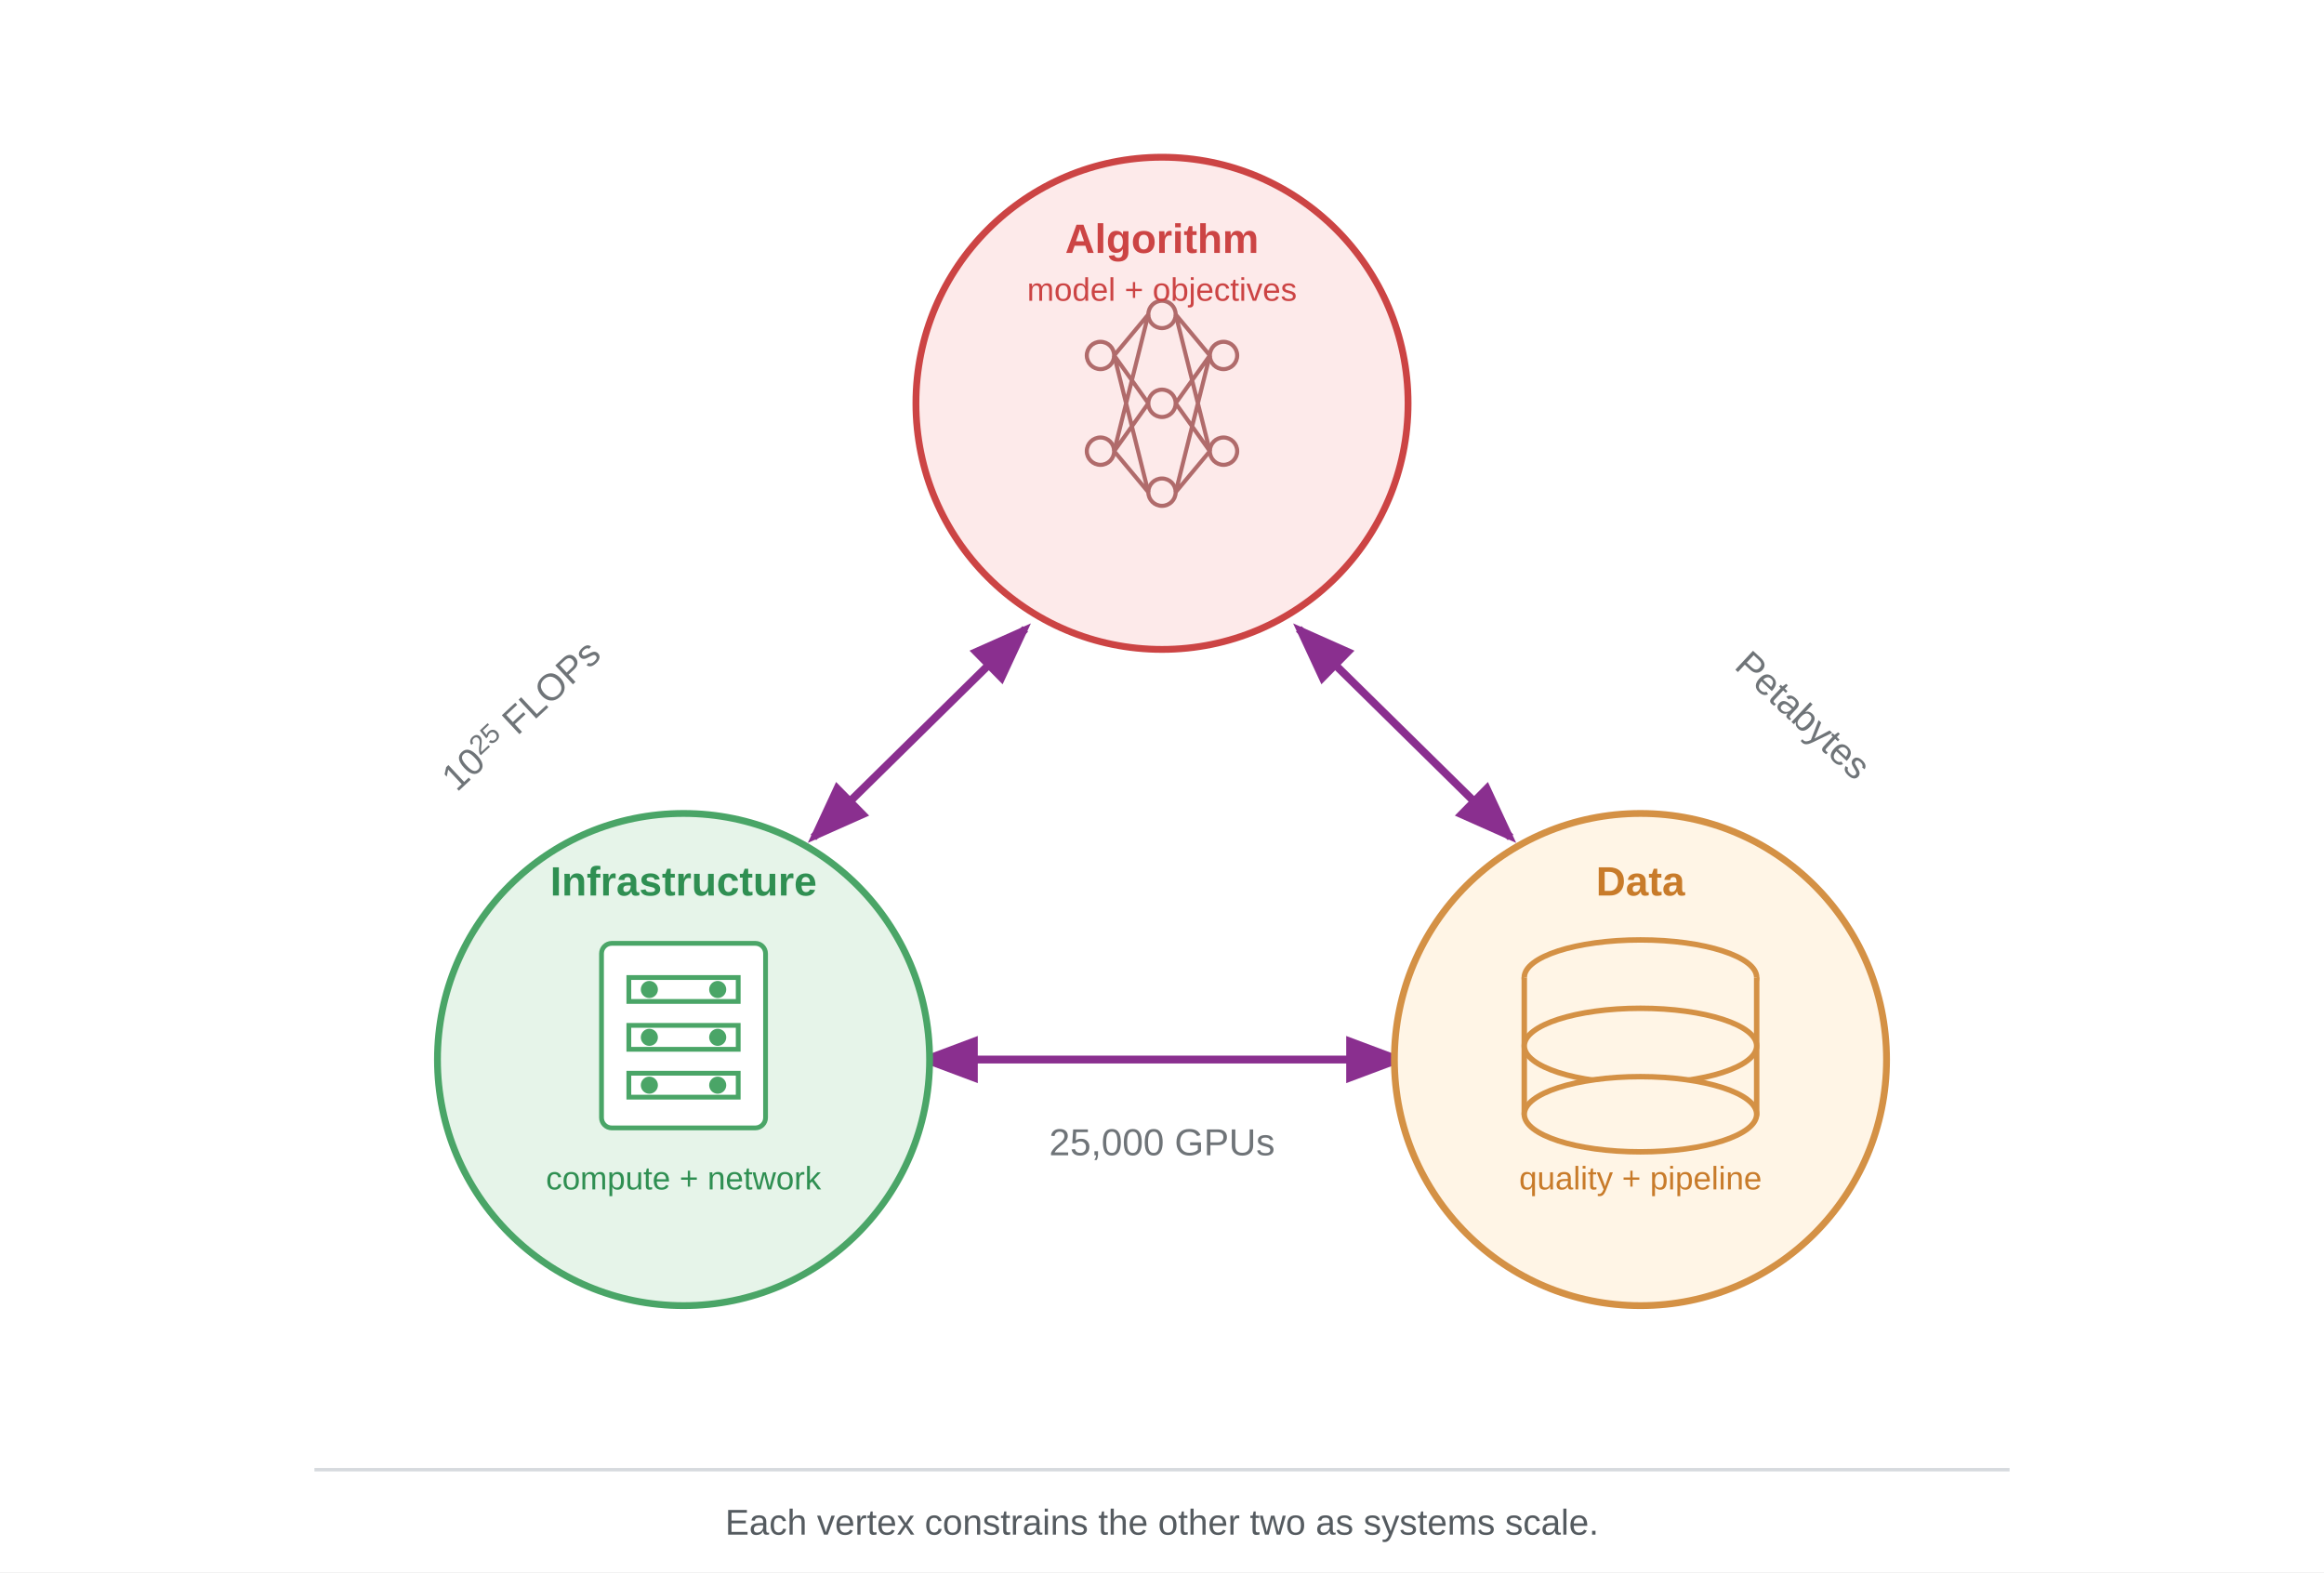
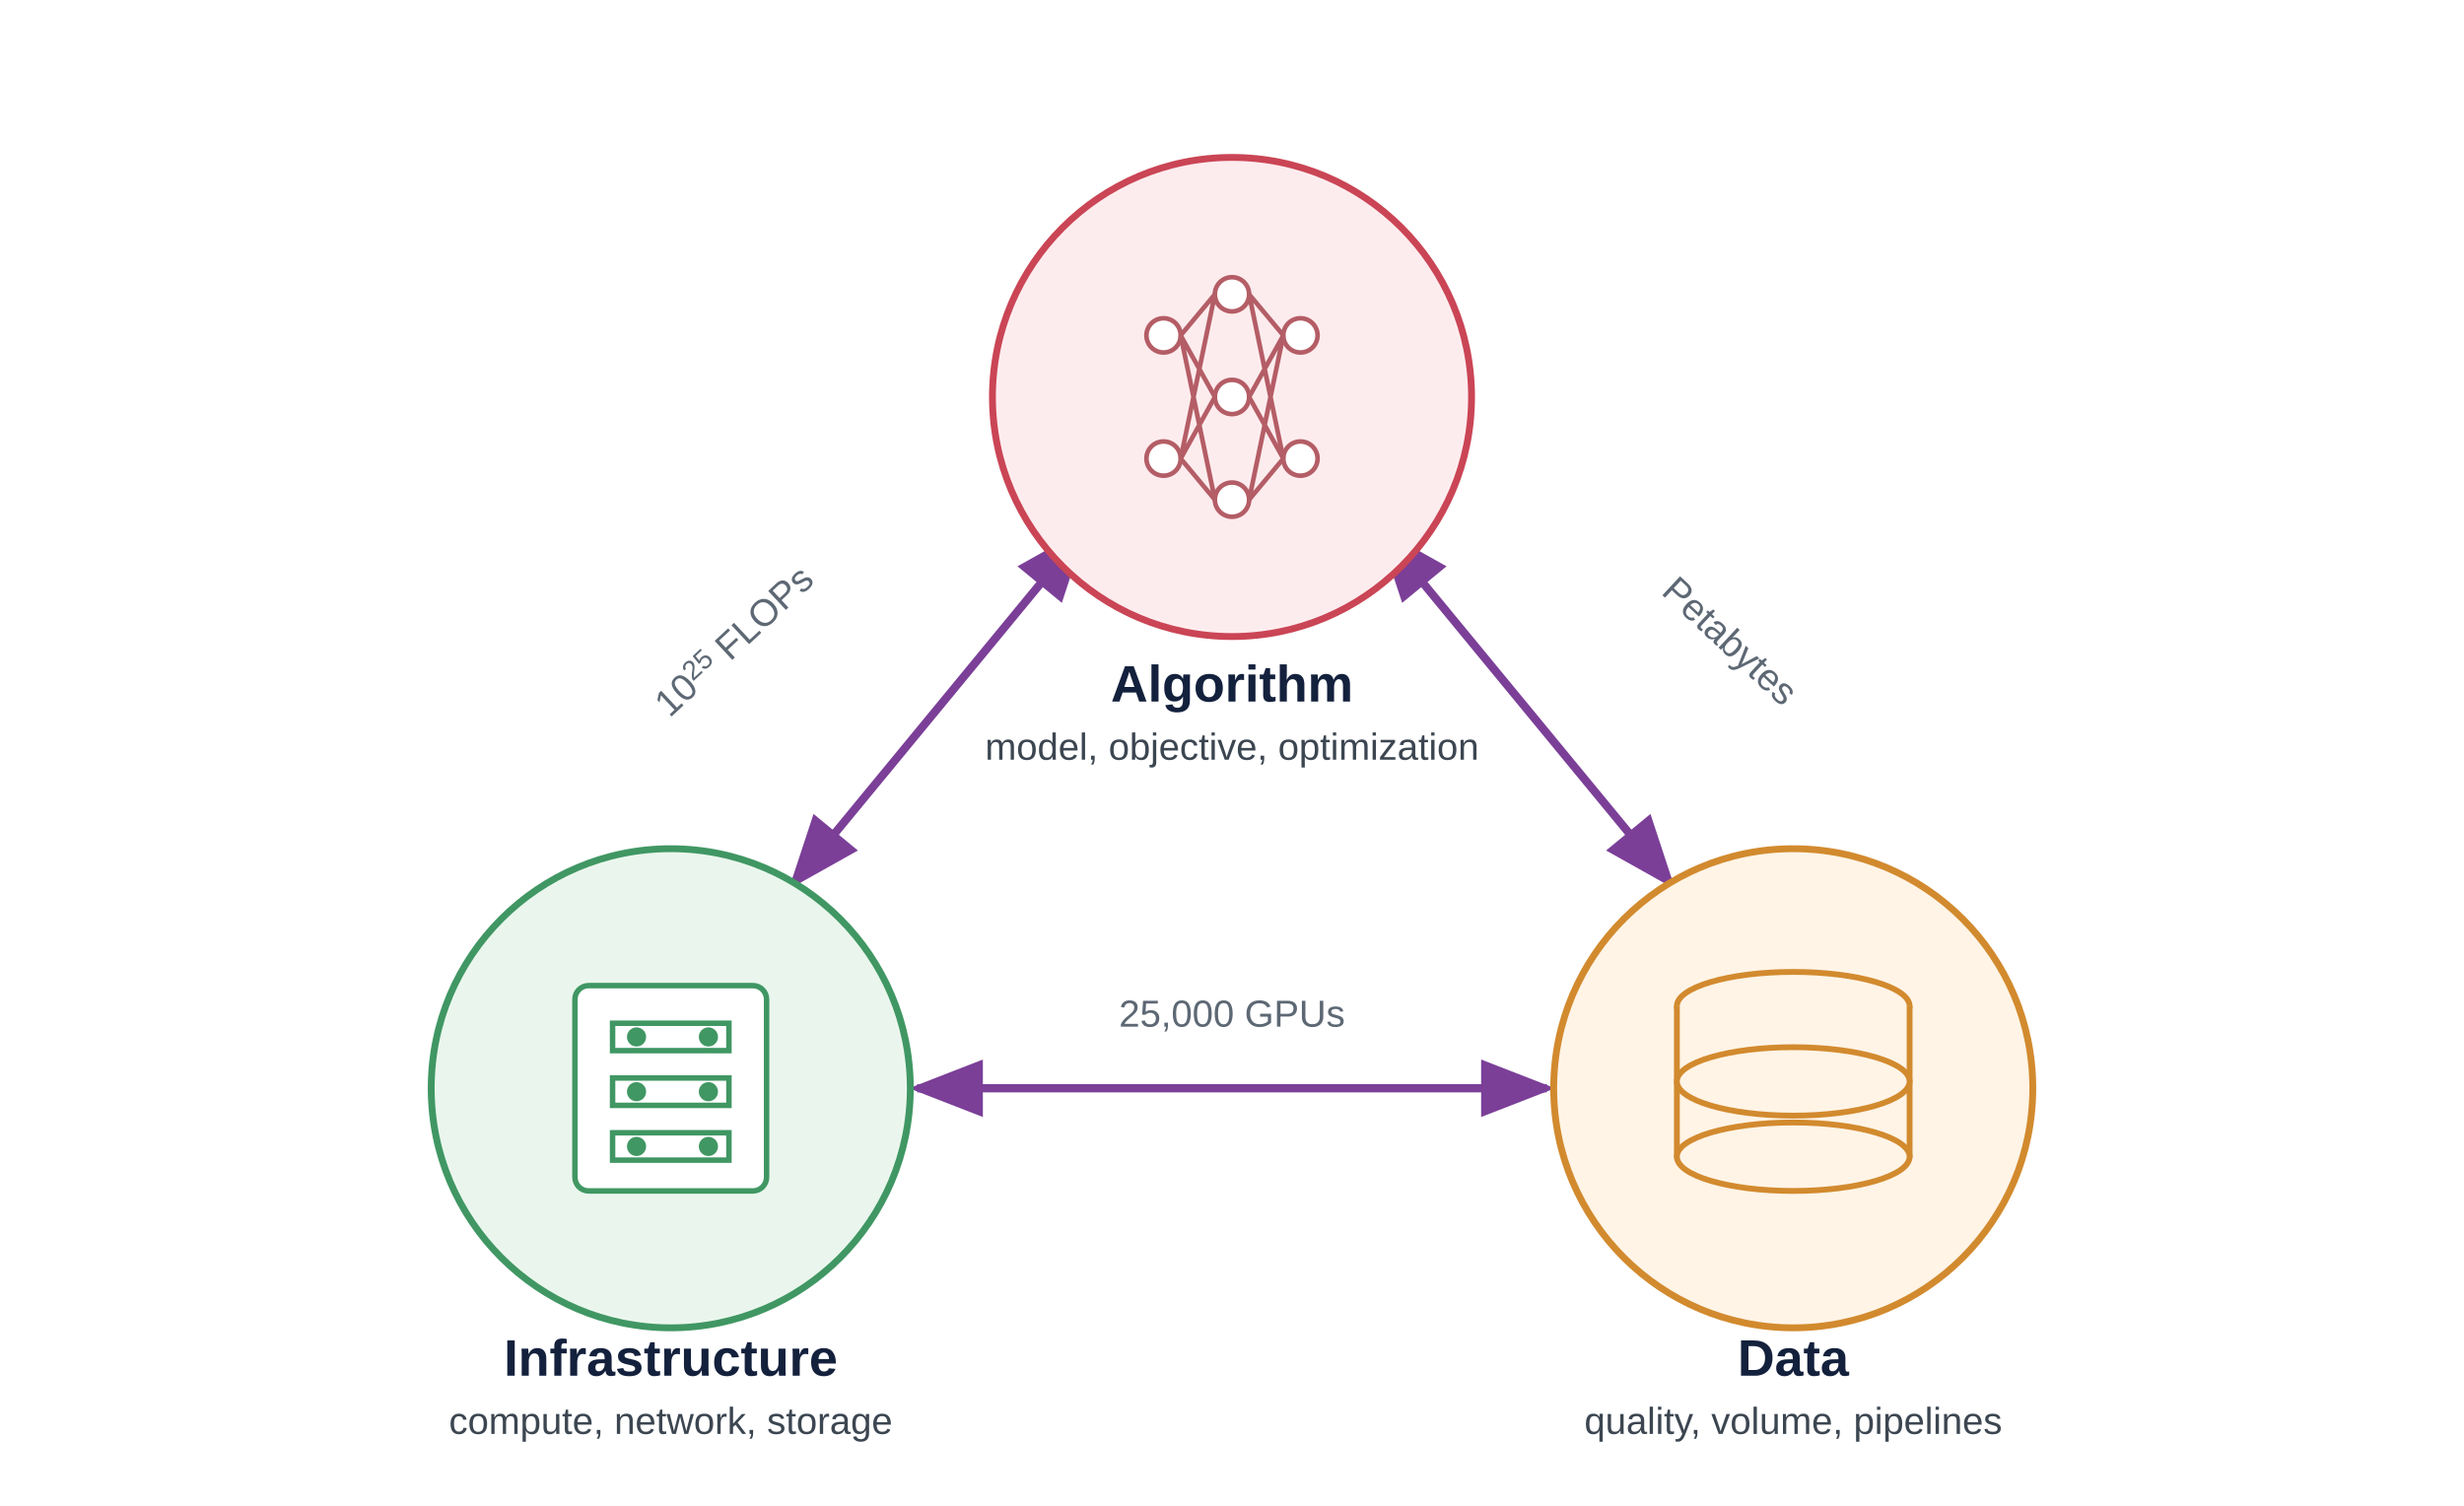
- <svg xmlns="http://www.w3.org/2000/svg" font-family="Arial, Helvetica, sans-serif" viewBox="0 0 680 460">
+ <svg xmlns="http://www.w3.org/2000/svg" viewBox="0 0 720 440" role="img" aria-labelledby="title desc">
  <defs>
-     <marker id="arrow-purple" markerWidth="8" markerHeight="6" refX="7" refY="3" orient="auto">
-       <path d="M0,0 L8,3 L0,6 Z" fill="#8a2f8f" />
+     <style>
+       text { font-family: "Helvetica Neue", Arial, sans-serif; }
+       .node-title { font-size: 15px; font-weight: 700; fill: #14213d; }
+       .node-detail { font-size: 11px; fill: #3c4651; }
+       .edge-label { font-size: 11px; fill: #5d6874; }
+       .note { font-size: 11px; fill: #4f5b66; }
+     </style>
+     <marker id="arrow-violet" markerWidth="9" markerHeight="7" refX="8" refY="3.5" orient="auto">
+       <path d="M0,0 L9,3.5 L0,7 Z" fill="#7b3f98" />
    </marker>
-     <marker id="arrow-purple-start" markerWidth="8" markerHeight="6" refX="1" refY="3" orient="auto">
-       <path d="M8,0 L0,3 L8,6 Z" fill="#8a2f8f" />
+     <marker id="arrow-violet-start" markerWidth="9" markerHeight="7" refX="1" refY="3.5" orient="auto">
+       <path d="M9,0 L0,3.5 L9,7 Z" fill="#7b3f98" />
    </marker>
  </defs>
-   <rect width="680" height="460" fill="#ffffff" />
-   <path d="M 300 184 L 238 245" stroke="#8a2f8f" stroke-width="2.3" fill="none" marker-start="url(#arrow-purple-start)" marker-end="url(#arrow-purple)" />
-   <path d="M 380 184 L 442 245" stroke="#8a2f8f" stroke-width="2.3" fill="none" marker-start="url(#arrow-purple-start)" marker-end="url(#arrow-purple)" />
-   <path d="M 270 310 H 410" stroke="#8a2f8f" stroke-width="2.3" fill="none" marker-start="url(#arrow-purple-start)" marker-end="url(#arrow-purple)" />
-   <circle cx="340" cy="118" r="72" fill="#fdeaea" stroke="#c44" stroke-width="2" />
-   <circle cx="200" cy="310" r="72" fill="#e6f4e9" stroke="#4aa567" stroke-width="2" />
-   <circle cx="480" cy="310" r="72" fill="#fff5e6" stroke="#d49145" stroke-width="2" />
-   <g stroke="#b06b6b" stroke-width="1.2" fill="none">
-     <circle cx="322" cy="104" r="4" />
-     <circle cx="322" cy="132" r="4" />
-     <circle cx="340" cy="92" r="4" />
-     <circle cx="340" cy="118" r="4" />
-     <circle cx="340" cy="144" r="4" />
-     <circle cx="358" cy="104" r="4" />
-     <circle cx="358" cy="132" r="4" />
-     <path d="M326 104 L336 92 M326 104 L336 118 M326 104 L336 144 M326 132 L336 92 M326 132 L336 118 M326 132 L336 144" />
-     <path d="M344 92 L354 104 M344 92 L354 132 M344 118 L354 104 M344 118 L354 132 M344 144 L354 104 M344 144 L354 132" />
+   <rect width="720" height="440" fill="#ffffff" />
+   <g stroke="#7b3f98" stroke-width="2.4" fill="none">
+     <path d="M316 156 L232 258" marker-start="url(#arrow-violet-start)" marker-end="url(#arrow-violet)" />
+     <path d="M404 156 L488 258" marker-start="url(#arrow-violet-start)" marker-end="url(#arrow-violet)" />
+     <path d="M268 318 H452" marker-start="url(#arrow-violet-start)" marker-end="url(#arrow-violet)" />
  </g>
-   <g fill="#ffffff" stroke="#4aa567" stroke-width="1.4">
-     <rect x="176" y="276" width="48" height="54" rx="3" />
-     <rect x="184" y="286" width="32" height="7" />
-     <rect x="184" y="300" width="32" height="7" />
-     <rect x="184" y="314" width="32" height="7" />
-     <circle cx="190" cy="289.5" r="1.8" fill="#4aa567" />
-     <circle cx="210" cy="289.5" r="1.8" fill="#4aa567" />
-     <circle cx="190" cy="303.5" r="1.8" fill="#4aa567" />
-     <circle cx="210" cy="303.5" r="1.8" fill="#4aa567" />
-     <circle cx="190" cy="317.5" r="1.8" fill="#4aa567" />
-     <circle cx="210" cy="317.5" r="1.8" fill="#4aa567" />
+   <g>
+     <circle cx="360" cy="116" r="70" fill="#fdecee" stroke="#ca4555" stroke-width="2" />
+     <g stroke="#b45d66" stroke-width="1.35" fill="#ffffff">
+       <circle cx="340" cy="98" r="5" />
+       <circle cx="340" cy="134" r="5" />
+       <circle cx="360" cy="86" r="5" />
+       <circle cx="360" cy="116" r="5" />
+       <circle cx="360" cy="146" r="5" />
+       <circle cx="380" cy="98" r="5" />
+       <circle cx="380" cy="134" r="5" />
+       <path d="M345 98 L355 86 M345 98 L355 116 M345 98 L355 146 M345 134 L355 86 M345 134 L355 116 M345 134 L355 146" />
+       <path d="M365 86 L375 98 M365 86 L375 134 M365 116 L375 98 M365 116 L375 134 M365 146 L375 98 M365 146 L375 134" />
+     </g>
+     <text x="360" y="205" text-anchor="middle" class="node-title">Algorithm</text>
+     <text x="360" y="222" text-anchor="middle" class="node-detail">model, objective, optimization</text>
  </g>
-   <g fill="#fff5e6" stroke="#d49145" stroke-width="1.6">
-     <ellipse cx="480" cy="286" rx="34" ry="11" />
-     <path d="M446 286 V326 C446 332 514 332 514 326 V286" />
-     <ellipse cx="480" cy="306" rx="34" ry="11" />
-     <ellipse cx="480" cy="326" rx="34" ry="11" />
+   <g>
+     <circle cx="196" cy="318" r="70" fill="#eaf6ed" stroke="#409763" stroke-width="2" />
+     <g fill="#ffffff" stroke="#409763" stroke-width="1.6">
+       <rect x="168" y="288" width="56" height="60" rx="4" />
+       <rect x="179" y="299" width="34" height="8" />
+       <rect x="179" y="315" width="34" height="8" />
+       <rect x="179" y="331" width="34" height="8" />
+       <circle cx="186" cy="303" r="2" fill="#409763" />
+       <circle cx="207" cy="303" r="2" fill="#409763" />
+       <circle cx="186" cy="319" r="2" fill="#409763" />
+       <circle cx="207" cy="319" r="2" fill="#409763" />
+       <circle cx="186" cy="335" r="2" fill="#409763" />
+       <circle cx="207" cy="335" r="2" fill="#409763" />
+     </g>
+     <text x="196" y="402" text-anchor="middle" class="node-title">Infrastructure</text>
+     <text x="196" y="419" text-anchor="middle" class="node-detail">compute, network, storage</text>
  </g>
-   <text x="155" y="212" text-anchor="middle" font-size="11" fill="#6f7478" transform="rotate(-43, 155, 212)">10<tspan baseline-shift="super" font-size="8">25</tspan> FLOPs</text>
-   <text x="525" y="212" text-anchor="middle" font-size="11" fill="#6f7478" transform="rotate(43, 525, 212)">Petabytes</text>
-   <text x="340" y="338" text-anchor="middle" font-size="11" fill="#6f7478">25,000 GPUs</text>
-   <text x="340" y="74" text-anchor="middle" font-size="12" font-weight="700" fill="#c44">Algorithm</text>
-   <text x="340" y="88" text-anchor="middle" font-size="9.5" fill="#c44">model + objectives</text>
-   <text x="200" y="262" text-anchor="middle" font-size="12" font-weight="700" fill="#2f8f52">Infrastructure</text>
-   <text x="200" y="348" text-anchor="middle" font-size="9.5" fill="#2f8f52">compute + network</text>
-   <text x="480" y="262" text-anchor="middle" font-size="12" font-weight="700" fill="#c87b2a">Data</text>
-   <text x="480" y="348" text-anchor="middle" font-size="9.5" fill="#c87b2a">quality + pipeline</text>
-   <line x1="92" y1="430" x2="588" y2="430" stroke="#d6dade" stroke-width="1" />
-   <text x="340" y="449" text-anchor="middle" font-size="10.5" fill="#555b60">Each vertex constrains the other two as systems scale.</text>
+   <g>
+     <circle cx="524" cy="318" r="70" fill="#fff4e6" stroke="#d28a2e" stroke-width="2" />
+     <g fill="#fff4e6" stroke="#d28a2e" stroke-width="1.7">
+       <ellipse cx="524" cy="294" rx="34" ry="10" />
+       <path d="M490 294 V338 C490 344 558 344 558 338 V294" />
+       <ellipse cx="524" cy="316" rx="34" ry="10" />
+       <ellipse cx="524" cy="338" rx="34" ry="10" />
+     </g>
+     <text x="524" y="402" text-anchor="middle" class="node-title">Data</text>
+     <text x="524" y="419" text-anchor="middle" class="node-detail">quality, volume, pipelines</text>
+   </g>
+   <text x="217" y="190" text-anchor="middle" class="edge-label" transform="rotate(-43 217 190)">10<tspan baseline-shift="super" font-size="8">25</tspan> FLOPs</text>
+   <text x="503" y="190" text-anchor="middle" class="edge-label" transform="rotate(43 503 190)">Petabytes</text>
+   <text x="360" y="300" text-anchor="middle" class="edge-label">25,000 GPUs</text>
</svg>
